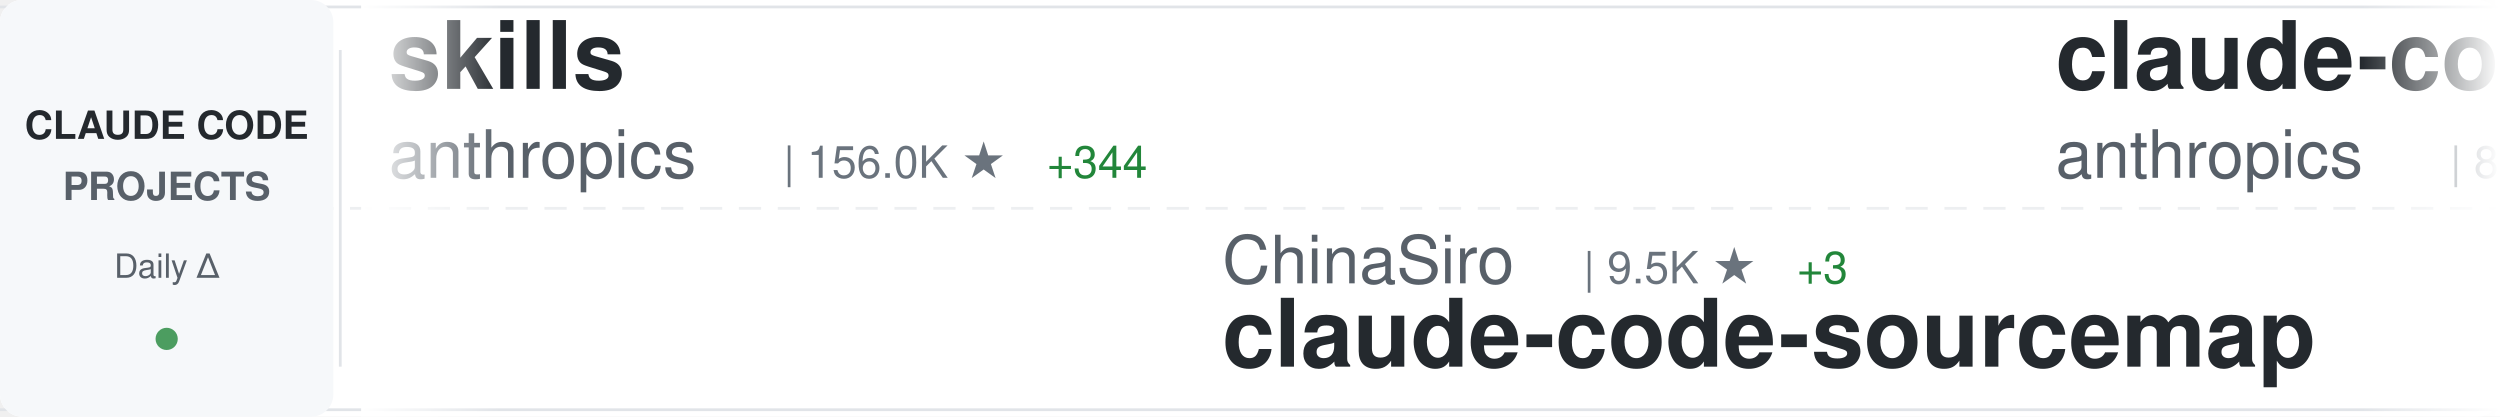
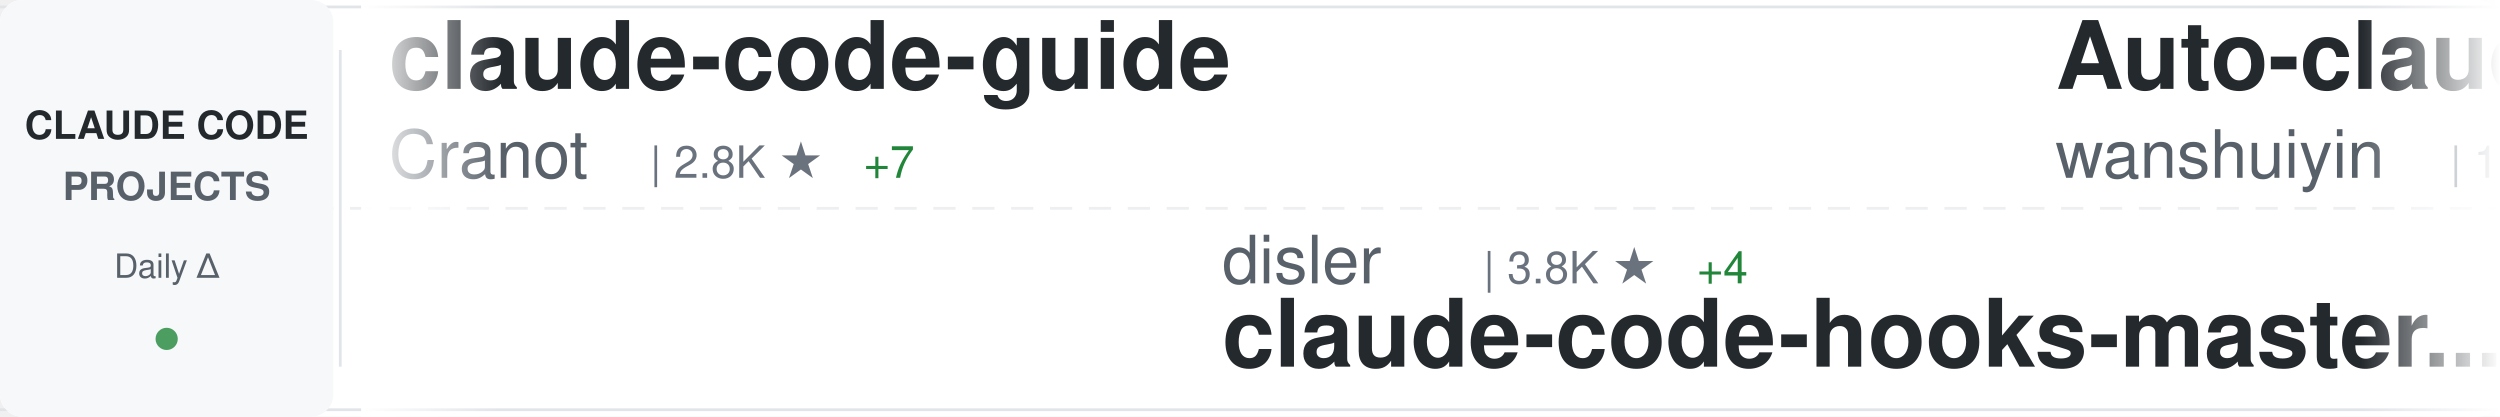
<svg xmlns="http://www.w3.org/2000/svg" width="900" height="150">
  <defs>
    <linearGradient id="awesomeLeftFade" x1="0%" y1="0%" x2="100%" y2="0%">
      <stop offset="0%" style="stop-color:#ffffff;stop-opacity:1" />
      <stop offset="100%" style="stop-color:#ffffff;stop-opacity:0" />
    </linearGradient>
    <linearGradient id="awesomeRightFade" x1="0%" y1="0%" x2="100%" y2="0%">
      <stop offset="0%" style="stop-color:#ffffff;stop-opacity:0" />
      <stop offset="100%" style="stop-color:#ffffff;stop-opacity:1" />
    </linearGradient>
  </defs>
  <rect width="900" height="150" fill="#ffffff" rx="8" />
  <rect x="0" y="2" width="900" height="1" fill="#e1e4e8" />
  <rect x="0" y="147" width="900" height="1" fill="#e1e4e8" />
  <line x1="0" y1="75" x2="900" y2="75" stroke="#e1e4e8" stroke-width="1" stroke-dasharray="8 6" opacity="0.6" />
  <rect x="0" y="0" width="120" height="150" fill="#f6f8fa" rx="8" />
  <text x="60" y="50" font-family="-apple-system, BlinkMacSystemFont, 'Segoe UI', Helvetica, Arial, sans-serif" font-size="14" font-weight="600" fill="#24292e" text-anchor="middle">CLAUDE CODE</text>
  <text x="60" y="72" font-family="-apple-system, BlinkMacSystemFont, 'Segoe UI', Helvetica, Arial, sans-serif" font-size="14" font-weight="600" fill="#586069" text-anchor="middle">PROJECTS</text>
  <text x="60" y="100" font-family="-apple-system, BlinkMacSystemFont, 'Segoe UI', Helvetica, Arial, sans-serif" font-size="12" font-weight="500" fill="#586069" text-anchor="middle">Daily Δ</text>
  <circle cx="60" cy="122" r="4" fill="#22863a" opacity="0.8" />
  <rect x="122" y="18" width="1" height="114" fill="#e1e4e8" />
  <clipPath id="awesomeTickerClip">
    <rect x="130" y="0" width="770" height="150" />
  </clipPath>
  <g clip-path="url(#awesomeTickerClip)">
    <g id="awesomeTickerItems">
      <animateTransform attributeName="transform" attributeType="XML" type="translate" from="0 0" to="-3000 0" dur="54s" repeatCount="indefinite" />
      <g transform="translate(0, 0)">
-         <text x="140" y="32" font-family="-apple-system, BlinkMacSystemFont, 'Segoe UI', Helvetica, Arial, sans-serif" font-size="34" font-weight="600" fill="#24292e">skills</text>
-         <text x="140" y="64" font-family="-apple-system, BlinkMacSystemFont, 'Segoe UI', Helvetica, Arial, sans-serif" font-size="24" font-weight="400" fill="#586069">anthropics</text>
-         <text x="282" y="64" font-family="-apple-system, BlinkMacSystemFont, 'Segoe UI', Helvetica, Arial, sans-serif" font-size="16" font-weight="500" fill="#6a737d">| 156.0K ★</text>
-         <text x="377" y="64" font-family="-apple-system, BlinkMacSystemFont, 'Segoe UI', Helvetica, Arial, sans-serif" font-size="16" font-weight="500" fill="#22863a"> +344</text>
+         <text x="140" y="32" font-family="-apple-system, BlinkMacSystemFont, 'Segoe UI', Helvetica, Arial, sans-serif" font-size="34" font-weight="600" fill="#24292e">claude-code-guide</text>
+         <text x="140" y="64" font-family="-apple-system, BlinkMacSystemFont, 'Segoe UI', Helvetica, Arial, sans-serif" font-size="24" font-weight="400" fill="#586069">Cranot</text>
+         <text x="234" y="64" font-family="-apple-system, BlinkMacSystemFont, 'Segoe UI', Helvetica, Arial, sans-serif" font-size="16" font-weight="500" fill="#6a737d">| 2.8K ★</text>
+         <text x="311" y="64" font-family="-apple-system, BlinkMacSystemFont, 'Segoe UI', Helvetica, Arial, sans-serif" font-size="16" font-weight="500" fill="#22863a"> +7</text>
      </g>
      <g transform="translate(300, 0)">
-         <text x="140" y="102" font-family="-apple-system, BlinkMacSystemFont, 'Segoe UI', Helvetica, Arial, sans-serif" font-size="24" font-weight="400" fill="#586069">ChinaSiro</text>
-         <text x="270" y="102" font-family="-apple-system, BlinkMacSystemFont, 'Segoe UI', Helvetica, Arial, sans-serif" font-size="16" font-weight="500" fill="#6a737d">| 9.5K ★</text>
-         <text x="347" y="102" font-family="-apple-system, BlinkMacSystemFont, 'Segoe UI', Helvetica, Arial, sans-serif" font-size="16" font-weight="500" fill="#22863a"> +3</text>
-         <text x="140" y="132" font-family="-apple-system, BlinkMacSystemFont, 'Segoe UI', Helvetica, Arial, sans-serif" font-size="34" font-weight="600" fill="#24292e">claude-code-sourcemap</text>
+         <text x="140" y="102" font-family="-apple-system, BlinkMacSystemFont, 'Segoe UI', Helvetica, Arial, sans-serif" font-size="24" font-weight="400" fill="#586069">disler</text>
+         <text x="234" y="102" font-family="-apple-system, BlinkMacSystemFont, 'Segoe UI', Helvetica, Arial, sans-serif" font-size="16" font-weight="500" fill="#6a737d">| 3.8K ★</text>
+         <text x="311" y="102" font-family="-apple-system, BlinkMacSystemFont, 'Segoe UI', Helvetica, Arial, sans-serif" font-size="16" font-weight="500" fill="#22863a"> +4</text>
+         <text x="140" y="132" font-family="-apple-system, BlinkMacSystemFont, 'Segoe UI', Helvetica, Arial, sans-serif" font-size="34" font-weight="600" fill="#24292e">claude-code-hooks-master...</text>
      </g>
      <g transform="translate(600, 0)">
-         <text x="140" y="32" font-family="-apple-system, BlinkMacSystemFont, 'Segoe UI', Helvetica, Arial, sans-serif" font-size="34" font-weight="600" fill="#24292e">claude-code-base-action</text>
-         <text x="140" y="64" font-family="-apple-system, BlinkMacSystemFont, 'Segoe UI', Helvetica, Arial, sans-serif" font-size="24" font-weight="400" fill="#586069">anthropics</text>
-         <text x="282" y="64" font-family="-apple-system, BlinkMacSystemFont, 'Segoe UI', Helvetica, Arial, sans-serif" font-size="16" font-weight="500" fill="#6a737d">| 888 ★</text>
+         <text x="140" y="32" font-family="-apple-system, BlinkMacSystemFont, 'Segoe UI', Helvetica, Arial, sans-serif" font-size="34" font-weight="600" fill="#24292e">Auto-claude-code-researc...</text>
+         <text x="140" y="64" font-family="-apple-system, BlinkMacSystemFont, 'Segoe UI', Helvetica, Arial, sans-serif" font-size="24" font-weight="400" fill="#586069">wanshuiyin</text>
+         <text x="282" y="64" font-family="-apple-system, BlinkMacSystemFont, 'Segoe UI', Helvetica, Arial, sans-serif" font-size="16" font-weight="500" fill="#6a737d">| 12.7K ★</text>
+         <text x="368" y="64" font-family="-apple-system, BlinkMacSystemFont, 'Segoe UI', Helvetica, Arial, sans-serif" font-size="16" font-weight="500" fill="#22863a"> +35</text>
      </g>
      <g transform="translate(900, 0)">
-         <text x="140" y="102" font-family="-apple-system, BlinkMacSystemFont, 'Segoe UI', Helvetica, Arial, sans-serif" font-size="24" font-weight="400" fill="#586069">huangserva</text>
-         <text x="282" y="102" font-family="-apple-system, BlinkMacSystemFont, 'Segoe UI', Helvetica, Arial, sans-serif" font-size="16" font-weight="500" fill="#6a737d">| 612 ★</text>
-         <text x="350" y="102" font-family="-apple-system, BlinkMacSystemFont, 'Segoe UI', Helvetica, Arial, sans-serif" font-size="16" font-weight="500" fill="#22863a"> +1</text>
-         <text x="140" y="132" font-family="-apple-system, BlinkMacSystemFont, 'Segoe UI', Helvetica, Arial, sans-serif" font-size="34" font-weight="600" fill="#24292e">claude-code-cli</text>
+         <text x="140" y="102" font-family="-apple-system, BlinkMacSystemFont, 'Segoe UI', Helvetica, Arial, sans-serif" font-size="24" font-weight="400" fill="#586069">ponponon</text>
+         <text x="258" y="102" font-family="-apple-system, BlinkMacSystemFont, 'Segoe UI', Helvetica, Arial, sans-serif" font-size="16" font-weight="500" fill="#6a737d">| 2.3K ★</text>
+         <text x="140" y="132" font-family="-apple-system, BlinkMacSystemFont, 'Segoe UI', Helvetica, Arial, sans-serif" font-size="34" font-weight="600" fill="#24292e">claude_code_src</text>
      </g>
      <g transform="translate(1200, 0)">
-         <text x="140" y="32" font-family="-apple-system, BlinkMacSystemFont, 'Segoe UI', Helvetica, Arial, sans-serif" font-size="34" font-weight="600" fill="#24292e">claude-code-rust</text>
-         <text x="140" y="64" font-family="-apple-system, BlinkMacSystemFont, 'Segoe UI', Helvetica, Arial, sans-serif" font-size="24" font-weight="400" fill="#586069">lorryjovens-hub</text>
-         <text x="342" y="64" font-family="-apple-system, BlinkMacSystemFont, 'Segoe UI', Helvetica, Arial, sans-serif" font-size="16" font-weight="500" fill="#6a737d">| 1.6K ★</text>
+         <text x="140" y="32" font-family="-apple-system, BlinkMacSystemFont, 'Segoe UI', Helvetica, Arial, sans-serif" font-size="34" font-weight="600" fill="#24292e">sc-claude-code-files</text>
+         <text x="140" y="64" font-family="-apple-system, BlinkMacSystemFont, 'Segoe UI', Helvetica, Arial, sans-serif" font-size="24" font-weight="400" fill="#586069">https-deeplearning-ai</text>
+         <text x="414" y="64" font-family="-apple-system, BlinkMacSystemFont, 'Segoe UI', Helvetica, Arial, sans-serif" font-size="16" font-weight="500" fill="#6a737d">| 534 ★</text>
      </g>
      <g transform="translate(1500, 0)">
+         <text x="140" y="102" font-family="-apple-system, BlinkMacSystemFont, 'Segoe UI', Helvetica, Arial, sans-serif" font-size="24" font-weight="400" fill="#586069">FlorianBruniaux</text>
+         <text x="342" y="102" font-family="-apple-system, BlinkMacSystemFont, 'Segoe UI', Helvetica, Arial, sans-serif" font-size="16" font-weight="500" fill="#6a737d">| 5.2K ★</text>
+         <text x="419" y="102" font-family="-apple-system, BlinkMacSystemFont, 'Segoe UI', Helvetica, Arial, sans-serif" font-size="16" font-weight="500" fill="#22863a"> +13</text>
+         <text x="140" y="132" font-family="-apple-system, BlinkMacSystemFont, 'Segoe UI', Helvetica, Arial, sans-serif" font-size="34" font-weight="600" fill="#24292e">claude-code-ultimate-gui...</text>
+       </g>
+       <g transform="translate(1800, 0)">
+         <text x="140" y="32" font-family="-apple-system, BlinkMacSystemFont, 'Segoe UI', Helvetica, Arial, sans-serif" font-size="34" font-weight="600" fill="#24292e">oh-my-claudecode</text>
+         <text x="140" y="64" font-family="-apple-system, BlinkMacSystemFont, 'Segoe UI', Helvetica, Arial, sans-serif" font-size="24" font-weight="400" fill="#586069">Yeachan-Heo</text>
+         <text x="294" y="64" font-family="-apple-system, BlinkMacSystemFont, 'Segoe UI', Helvetica, Arial, sans-serif" font-size="16" font-weight="500" fill="#6a737d">| 37.1K ★</text>
+         <text x="380" y="64" font-family="-apple-system, BlinkMacSystemFont, 'Segoe UI', Helvetica, Arial, sans-serif" font-size="16" font-weight="500" fill="#22863a"> +43</text>
+       </g>
+       <g transform="translate(2100, 0)">
        <text x="140" y="102" font-family="-apple-system, BlinkMacSystemFont, 'Segoe UI', Helvetica, Arial, sans-serif" font-size="24" font-weight="400" fill="#586069">OrcaWhisper</text>
-         <text x="294" y="102" font-family="-apple-system, BlinkMacSystemFont, 'Segoe UI', Helvetica, Arial, sans-serif" font-size="16" font-weight="500" fill="#6a737d">| 79 ★</text>
+         <text x="294" y="102" font-family="-apple-system, BlinkMacSystemFont, 'Segoe UI', Helvetica, Arial, sans-serif" font-size="16" font-weight="500" fill="#6a737d">| 80 ★</text>
+         <text x="353" y="102" font-family="-apple-system, BlinkMacSystemFont, 'Segoe UI', Helvetica, Arial, sans-serif" font-size="16" font-weight="500" fill="#22863a"> +1</text>
        <text x="140" y="132" font-family="-apple-system, BlinkMacSystemFont, 'Segoe UI', Helvetica, Arial, sans-serif" font-size="34" font-weight="600" fill="#24292e">Claude-Code</text>
      </g>
-       <g transform="translate(1800, 0)">
-         <text x="140" y="32" font-family="-apple-system, BlinkMacSystemFont, 'Segoe UI', Helvetica, Arial, sans-serif" font-size="34" font-weight="600" fill="#24292e">claude-code-prompts</text>
-         <text x="140" y="64" font-family="-apple-system, BlinkMacSystemFont, 'Segoe UI', Helvetica, Arial, sans-serif" font-size="24" font-weight="400" fill="#586069">repowise-dev</text>
-         <text x="306" y="64" font-family="-apple-system, BlinkMacSystemFont, 'Segoe UI', Helvetica, Arial, sans-serif" font-size="16" font-weight="500" fill="#6a737d">| 1.1K ★</text>
-       </g>
-       <g transform="translate(2100, 0)">
-         <text x="140" y="102" font-family="-apple-system, BlinkMacSystemFont, 'Segoe UI', Helvetica, Arial, sans-serif" font-size="24" font-weight="400" fill="#586069">nicedreamzapp</text>
-         <text x="318" y="102" font-family="-apple-system, BlinkMacSystemFont, 'Segoe UI', Helvetica, Arial, sans-serif" font-size="16" font-weight="500" fill="#6a737d">| 2.9K ★</text>
-         <text x="395" y="102" font-family="-apple-system, BlinkMacSystemFont, 'Segoe UI', Helvetica, Arial, sans-serif" font-size="16" font-weight="500" fill="#22863a"> +8</text>
-         <text x="140" y="132" font-family="-apple-system, BlinkMacSystemFont, 'Segoe UI', Helvetica, Arial, sans-serif" font-size="34" font-weight="600" fill="#24292e">claude-code-local</text>
-       </g>
      <g transform="translate(2400, 0)">
-         <text x="140" y="32" font-family="-apple-system, BlinkMacSystemFont, 'Segoe UI', Helvetica, Arial, sans-serif" font-size="34" font-weight="600" fill="#24292e">claude-code-proxy</text>
-         <text x="140" y="64" font-family="-apple-system, BlinkMacSystemFont, 'Segoe UI', Helvetica, Arial, sans-serif" font-size="24" font-weight="400" fill="#586069">fuergaosi233</text>
-         <text x="306" y="64" font-family="-apple-system, BlinkMacSystemFont, 'Segoe UI', Helvetica, Arial, sans-serif" font-size="16" font-weight="500" fill="#6a737d">| 2.7K ★</text>
-         <text x="383" y="64" font-family="-apple-system, BlinkMacSystemFont, 'Segoe UI', Helvetica, Arial, sans-serif" font-size="16" font-weight="500" fill="#22863a"> +2</text>
+         <text x="140" y="32" font-family="-apple-system, BlinkMacSystemFont, 'Segoe UI', Helvetica, Arial, sans-serif" font-size="34" font-weight="600" fill="#24292e">claude-code-my-workflow</text>
+         <text x="140" y="64" font-family="-apple-system, BlinkMacSystemFont, 'Segoe UI', Helvetica, Arial, sans-serif" font-size="24" font-weight="400" fill="#586069">pedrohcgs</text>
+         <text x="270" y="64" font-family="-apple-system, BlinkMacSystemFont, 'Segoe UI', Helvetica, Arial, sans-serif" font-size="16" font-weight="500" fill="#6a737d">| 1.3K ★</text>
+         <text x="347" y="64" font-family="-apple-system, BlinkMacSystemFont, 'Segoe UI', Helvetica, Arial, sans-serif" font-size="16" font-weight="500" fill="#22863a"> +2</text>
      </g>
      <g transform="translate(2700, 0)">
-         <text x="140" y="102" font-family="-apple-system, BlinkMacSystemFont, 'Segoe UI', Helvetica, Arial, sans-serif" font-size="24" font-weight="400" fill="#586069">disler</text>
-         <text x="234" y="102" font-family="-apple-system, BlinkMacSystemFont, 'Segoe UI', Helvetica, Arial, sans-serif" font-size="16" font-weight="500" fill="#6a737d">| 1.4K ★</text>
-         <text x="311" y="102" font-family="-apple-system, BlinkMacSystemFont, 'Segoe UI', Helvetica, Arial, sans-serif" font-size="16" font-weight="500" fill="#22863a"> +4</text>
-         <text x="140" y="132" font-family="-apple-system, BlinkMacSystemFont, 'Segoe UI', Helvetica, Arial, sans-serif" font-size="34" font-weight="600" fill="#24292e">pi-vs-claude-code</text>
+         <text x="140" y="102" font-family="-apple-system, BlinkMacSystemFont, 'Segoe UI', Helvetica, Arial, sans-serif" font-size="24" font-weight="400" fill="#586069">Windy3f3f3f3f</text>
+         <text x="318" y="102" font-family="-apple-system, BlinkMacSystemFont, 'Segoe UI', Helvetica, Arial, sans-serif" font-size="16" font-weight="500" fill="#6a737d">| 1.5K ★</text>
+         <text x="395" y="102" font-family="-apple-system, BlinkMacSystemFont, 'Segoe UI', Helvetica, Arial, sans-serif" font-size="16" font-weight="500" fill="#22863a"> +4</text>
+         <text x="140" y="132" font-family="-apple-system, BlinkMacSystemFont, 'Segoe UI', Helvetica, Arial, sans-serif" font-size="34" font-weight="600" fill="#24292e">claude-code-from-scratch</text>
      </g>
      <g transform="translate(3000, 0)">
-         <text x="140" y="32" font-family="-apple-system, BlinkMacSystemFont, 'Segoe UI', Helvetica, Arial, sans-serif" font-size="34" font-weight="600" fill="#24292e">skills</text>
-         <text x="140" y="64" font-family="-apple-system, BlinkMacSystemFont, 'Segoe UI', Helvetica, Arial, sans-serif" font-size="24" font-weight="400" fill="#586069">anthropics</text>
-         <text x="282" y="64" font-family="-apple-system, BlinkMacSystemFont, 'Segoe UI', Helvetica, Arial, sans-serif" font-size="16" font-weight="500" fill="#6a737d">| 156.0K ★</text>
-         <text x="377" y="64" font-family="-apple-system, BlinkMacSystemFont, 'Segoe UI', Helvetica, Arial, sans-serif" font-size="16" font-weight="500" fill="#22863a"> +344</text>
+         <text x="140" y="32" font-family="-apple-system, BlinkMacSystemFont, 'Segoe UI', Helvetica, Arial, sans-serif" font-size="34" font-weight="600" fill="#24292e">claude-code-guide</text>
+         <text x="140" y="64" font-family="-apple-system, BlinkMacSystemFont, 'Segoe UI', Helvetica, Arial, sans-serif" font-size="24" font-weight="400" fill="#586069">Cranot</text>
+         <text x="234" y="64" font-family="-apple-system, BlinkMacSystemFont, 'Segoe UI', Helvetica, Arial, sans-serif" font-size="16" font-weight="500" fill="#6a737d">| 2.8K ★</text>
+         <text x="311" y="64" font-family="-apple-system, BlinkMacSystemFont, 'Segoe UI', Helvetica, Arial, sans-serif" font-size="16" font-weight="500" fill="#22863a"> +7</text>
      </g>
      <g transform="translate(3300, 0)">
-         <text x="140" y="102" font-family="-apple-system, BlinkMacSystemFont, 'Segoe UI', Helvetica, Arial, sans-serif" font-size="24" font-weight="400" fill="#586069">ChinaSiro</text>
-         <text x="270" y="102" font-family="-apple-system, BlinkMacSystemFont, 'Segoe UI', Helvetica, Arial, sans-serif" font-size="16" font-weight="500" fill="#6a737d">| 9.5K ★</text>
-         <text x="347" y="102" font-family="-apple-system, BlinkMacSystemFont, 'Segoe UI', Helvetica, Arial, sans-serif" font-size="16" font-weight="500" fill="#22863a"> +3</text>
-         <text x="140" y="132" font-family="-apple-system, BlinkMacSystemFont, 'Segoe UI', Helvetica, Arial, sans-serif" font-size="34" font-weight="600" fill="#24292e">claude-code-sourcemap</text>
+         <text x="140" y="102" font-family="-apple-system, BlinkMacSystemFont, 'Segoe UI', Helvetica, Arial, sans-serif" font-size="24" font-weight="400" fill="#586069">disler</text>
+         <text x="234" y="102" font-family="-apple-system, BlinkMacSystemFont, 'Segoe UI', Helvetica, Arial, sans-serif" font-size="16" font-weight="500" fill="#6a737d">| 3.8K ★</text>
+         <text x="311" y="102" font-family="-apple-system, BlinkMacSystemFont, 'Segoe UI', Helvetica, Arial, sans-serif" font-size="16" font-weight="500" fill="#22863a"> +4</text>
+         <text x="140" y="132" font-family="-apple-system, BlinkMacSystemFont, 'Segoe UI', Helvetica, Arial, sans-serif" font-size="34" font-weight="600" fill="#24292e">claude-code-hooks-master...</text>
      </g>
      <g transform="translate(3600, 0)">
-         <text x="140" y="32" font-family="-apple-system, BlinkMacSystemFont, 'Segoe UI', Helvetica, Arial, sans-serif" font-size="34" font-weight="600" fill="#24292e">claude-code-base-action</text>
-         <text x="140" y="64" font-family="-apple-system, BlinkMacSystemFont, 'Segoe UI', Helvetica, Arial, sans-serif" font-size="24" font-weight="400" fill="#586069">anthropics</text>
-         <text x="282" y="64" font-family="-apple-system, BlinkMacSystemFont, 'Segoe UI', Helvetica, Arial, sans-serif" font-size="16" font-weight="500" fill="#6a737d">| 888 ★</text>
+         <text x="140" y="32" font-family="-apple-system, BlinkMacSystemFont, 'Segoe UI', Helvetica, Arial, sans-serif" font-size="34" font-weight="600" fill="#24292e">Auto-claude-code-researc...</text>
+         <text x="140" y="64" font-family="-apple-system, BlinkMacSystemFont, 'Segoe UI', Helvetica, Arial, sans-serif" font-size="24" font-weight="400" fill="#586069">wanshuiyin</text>
+         <text x="282" y="64" font-family="-apple-system, BlinkMacSystemFont, 'Segoe UI', Helvetica, Arial, sans-serif" font-size="16" font-weight="500" fill="#6a737d">| 12.7K ★</text>
+         <text x="368" y="64" font-family="-apple-system, BlinkMacSystemFont, 'Segoe UI', Helvetica, Arial, sans-serif" font-size="16" font-weight="500" fill="#22863a"> +35</text>
      </g>
      <g transform="translate(3900, 0)">
-         <text x="140" y="102" font-family="-apple-system, BlinkMacSystemFont, 'Segoe UI', Helvetica, Arial, sans-serif" font-size="24" font-weight="400" fill="#586069">huangserva</text>
-         <text x="282" y="102" font-family="-apple-system, BlinkMacSystemFont, 'Segoe UI', Helvetica, Arial, sans-serif" font-size="16" font-weight="500" fill="#6a737d">| 612 ★</text>
-         <text x="350" y="102" font-family="-apple-system, BlinkMacSystemFont, 'Segoe UI', Helvetica, Arial, sans-serif" font-size="16" font-weight="500" fill="#22863a"> +1</text>
-         <text x="140" y="132" font-family="-apple-system, BlinkMacSystemFont, 'Segoe UI', Helvetica, Arial, sans-serif" font-size="34" font-weight="600" fill="#24292e">claude-code-cli</text>
+         <text x="140" y="102" font-family="-apple-system, BlinkMacSystemFont, 'Segoe UI', Helvetica, Arial, sans-serif" font-size="24" font-weight="400" fill="#586069">ponponon</text>
+         <text x="258" y="102" font-family="-apple-system, BlinkMacSystemFont, 'Segoe UI', Helvetica, Arial, sans-serif" font-size="16" font-weight="500" fill="#6a737d">| 2.3K ★</text>
+         <text x="140" y="132" font-family="-apple-system, BlinkMacSystemFont, 'Segoe UI', Helvetica, Arial, sans-serif" font-size="34" font-weight="600" fill="#24292e">claude_code_src</text>
      </g>
    </g>
  </g>
  <rect x="130" y="0" width="50" height="150" fill="url(#awesomeLeftFade)" />
  <rect x="850" y="0" width="50" height="150" fill="url(#awesomeRightFade)" />
</svg>
